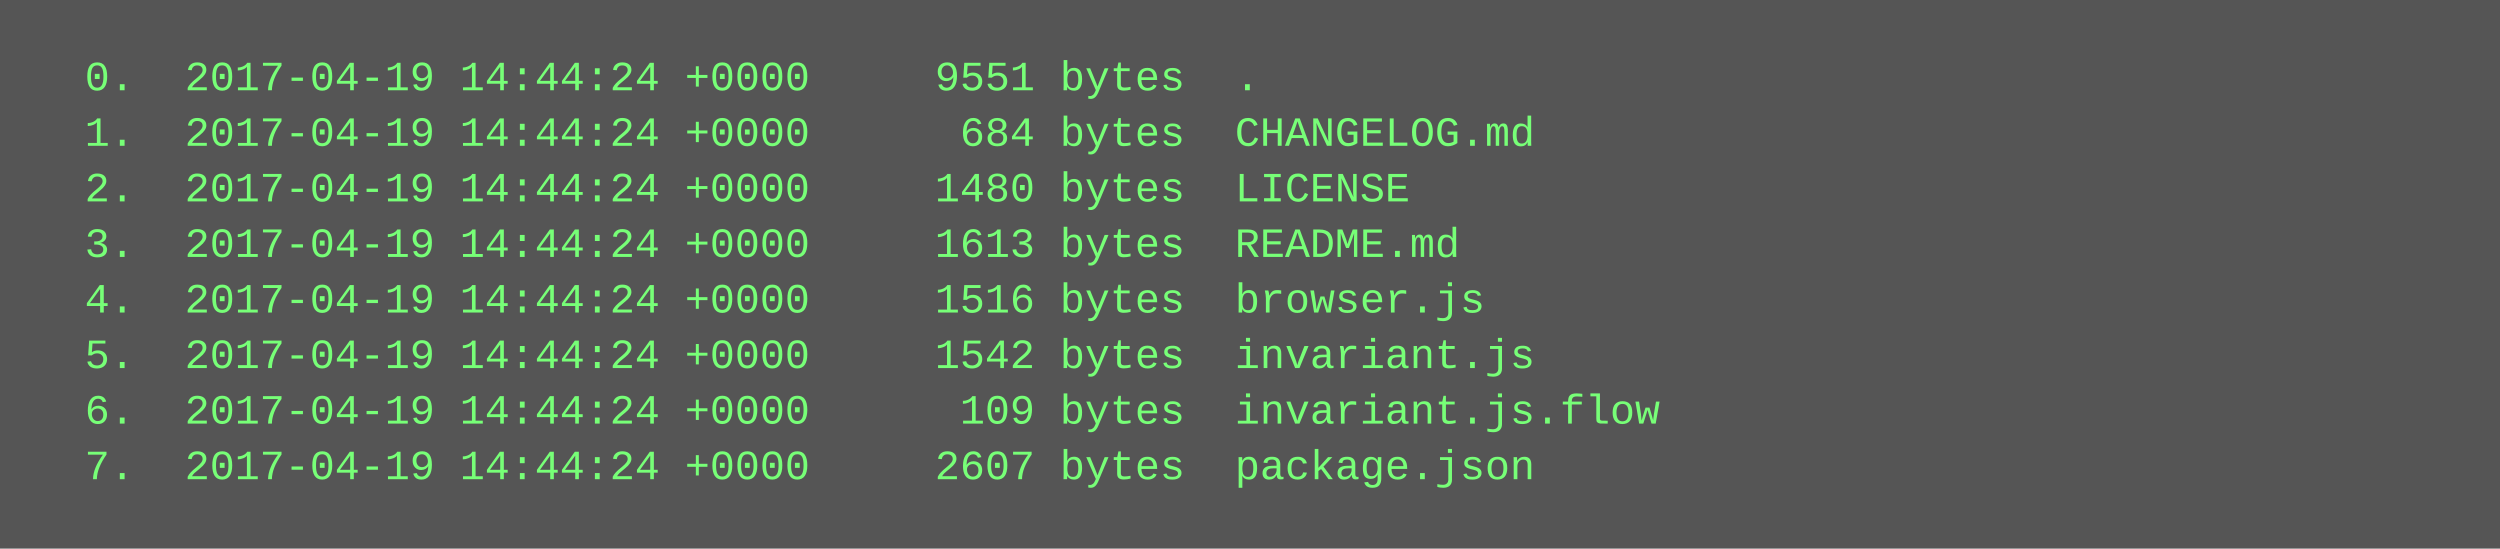
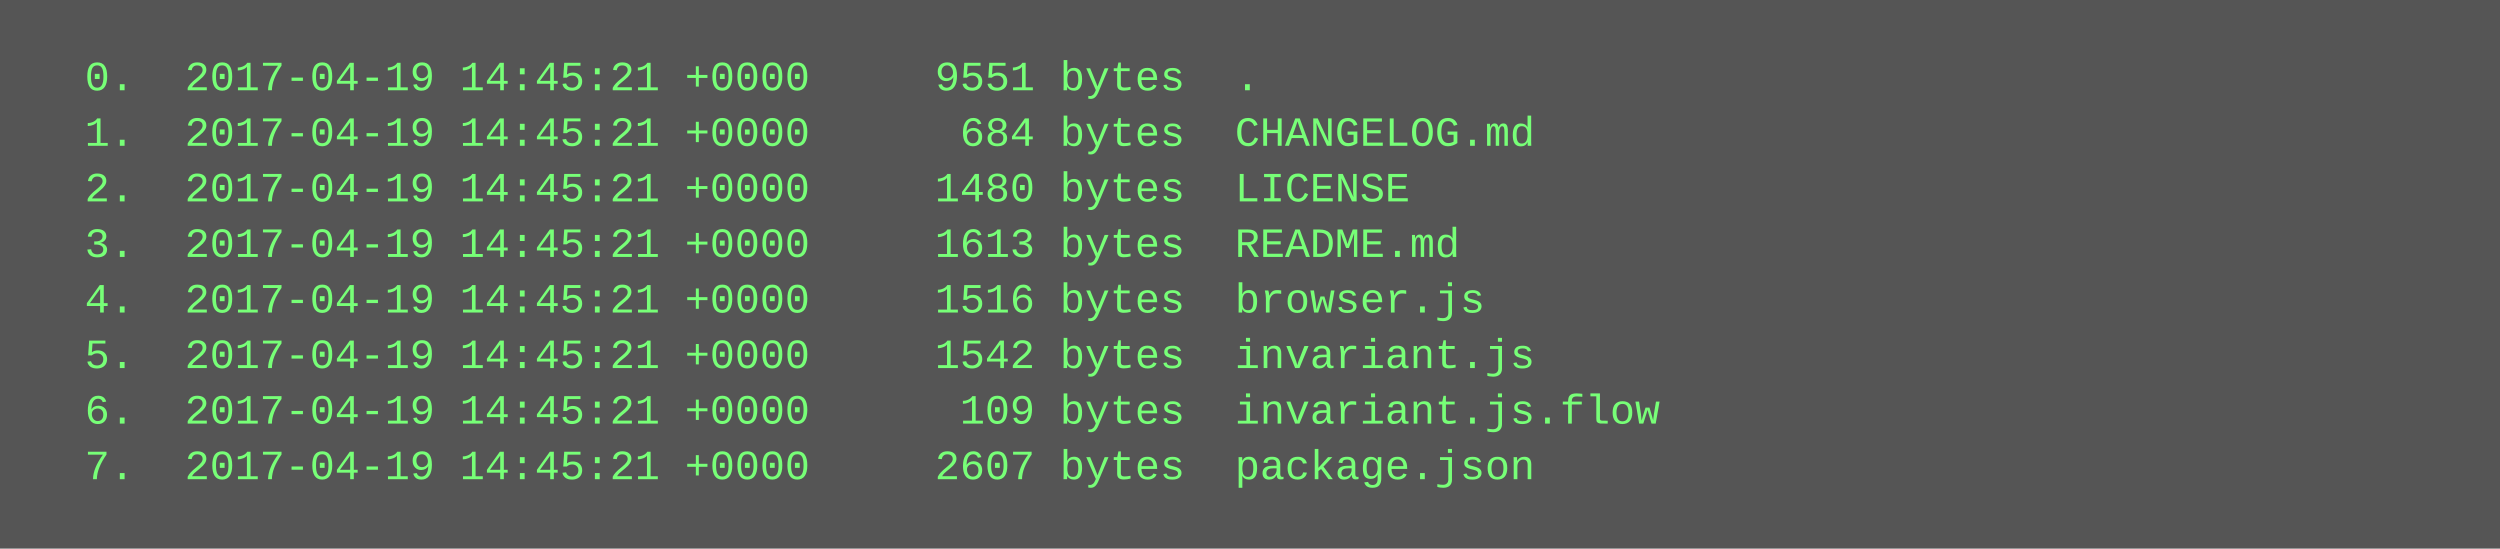
<svg xmlns="http://www.w3.org/2000/svg" height="158" width="720">
  <rect height="158" fill="#555" width="720" />
  <text fill="#7f7" font-family="Courier New" font-size="12" xml:space="preserve">
-     <tspan x="10" y="26">  0.  2017-04-19 14:44:24 +0000     9551 bytes  .</tspan>
-     <tspan x="10" y="42">  1.  2017-04-19 14:44:24 +0000      684 bytes  CHANGELOG.md</tspan>
-     <tspan x="10" y="58">  2.  2017-04-19 14:44:24 +0000     1480 bytes  LICENSE</tspan>
-     <tspan x="10" y="74">  3.  2017-04-19 14:44:24 +0000     1613 bytes  README.md</tspan>
-     <tspan x="10" y="90">  4.  2017-04-19 14:44:24 +0000     1516 bytes  browser.js</tspan>
-     <tspan x="10" y="106">  5.  2017-04-19 14:44:24 +0000     1542 bytes  invariant.js</tspan>
-     <tspan x="10" y="122">  6.  2017-04-19 14:44:24 +0000      109 bytes  invariant.js.flow</tspan>
-     <tspan x="10" y="138">  7.  2017-04-19 14:44:24 +0000     2607 bytes  package.json</tspan>
+     <tspan x="10" y="26">  0.  2017-04-19 14:45:21 +0000     9551 bytes  .</tspan>
+     <tspan x="10" y="42">  1.  2017-04-19 14:45:21 +0000      684 bytes  CHANGELOG.md</tspan>
+     <tspan x="10" y="58">  2.  2017-04-19 14:45:21 +0000     1480 bytes  LICENSE</tspan>
+     <tspan x="10" y="74">  3.  2017-04-19 14:45:21 +0000     1613 bytes  README.md</tspan>
+     <tspan x="10" y="90">  4.  2017-04-19 14:45:21 +0000     1516 bytes  browser.js</tspan>
+     <tspan x="10" y="106">  5.  2017-04-19 14:45:21 +0000     1542 bytes  invariant.js</tspan>
+     <tspan x="10" y="122">  6.  2017-04-19 14:45:21 +0000      109 bytes  invariant.js.flow</tspan>
+     <tspan x="10" y="138">  7.  2017-04-19 14:45:21 +0000     2607 bytes  package.json</tspan>
  </text>
</svg>
